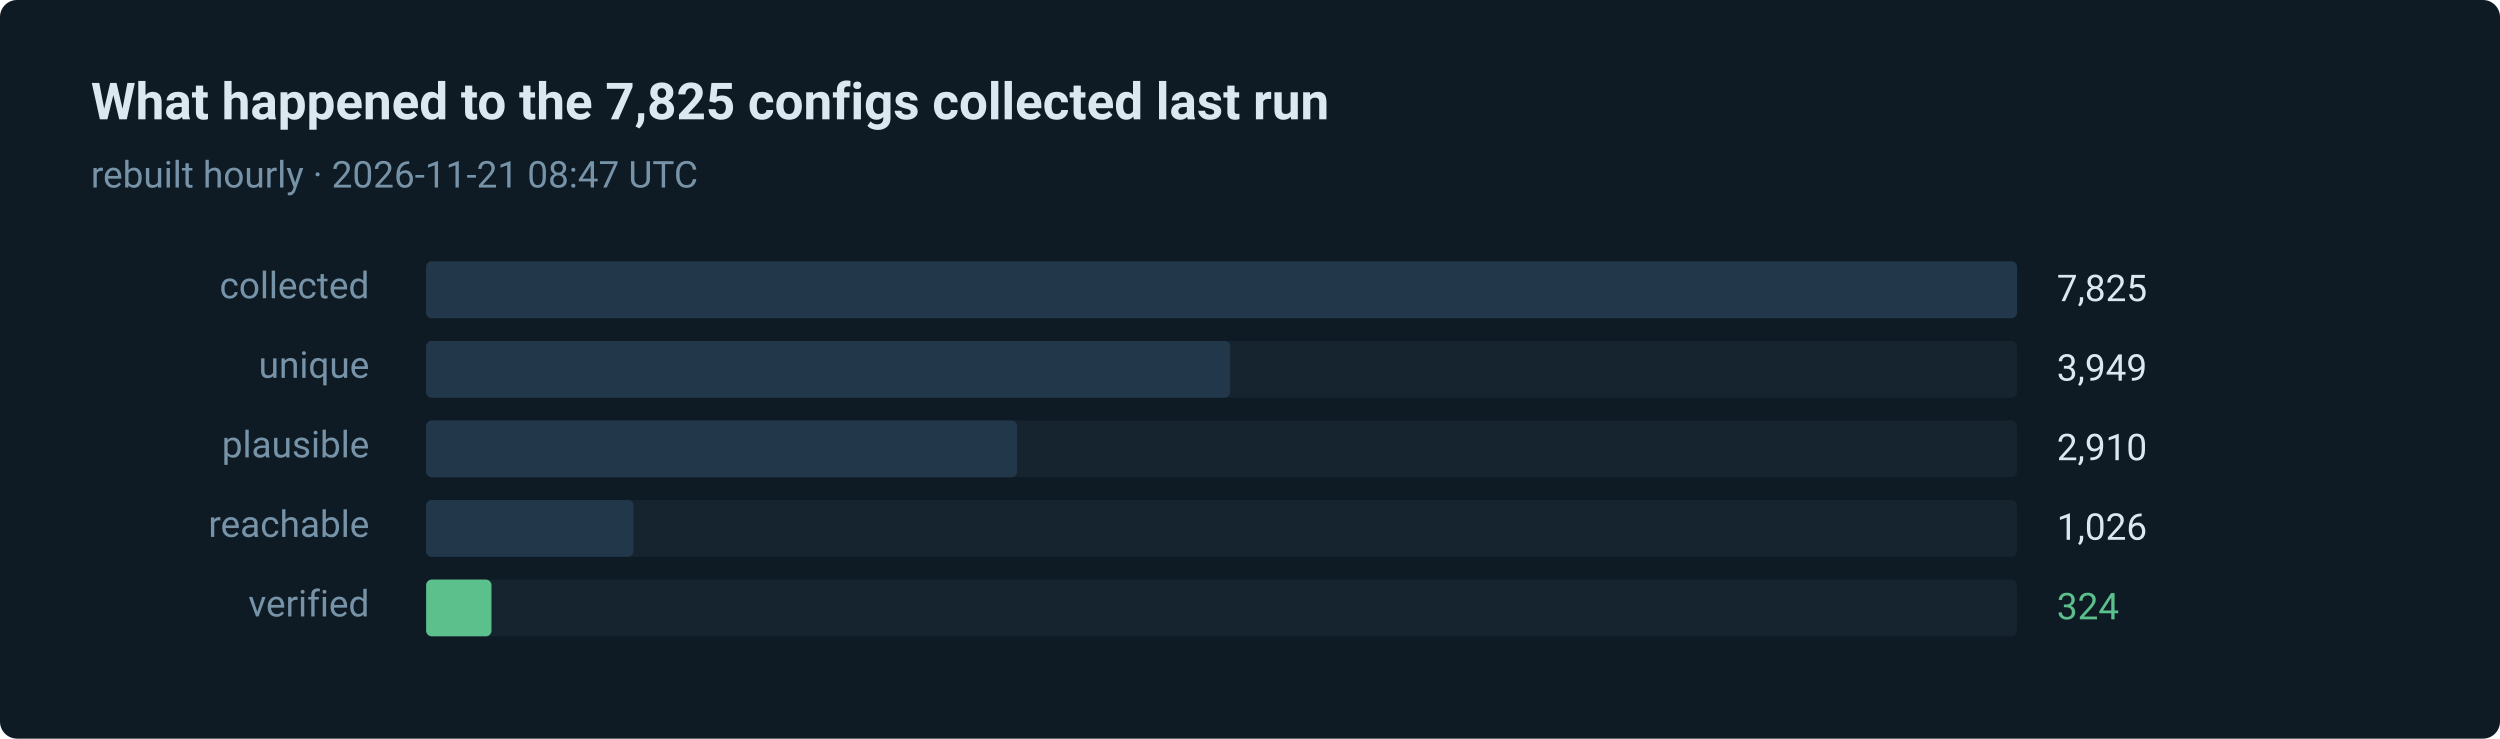
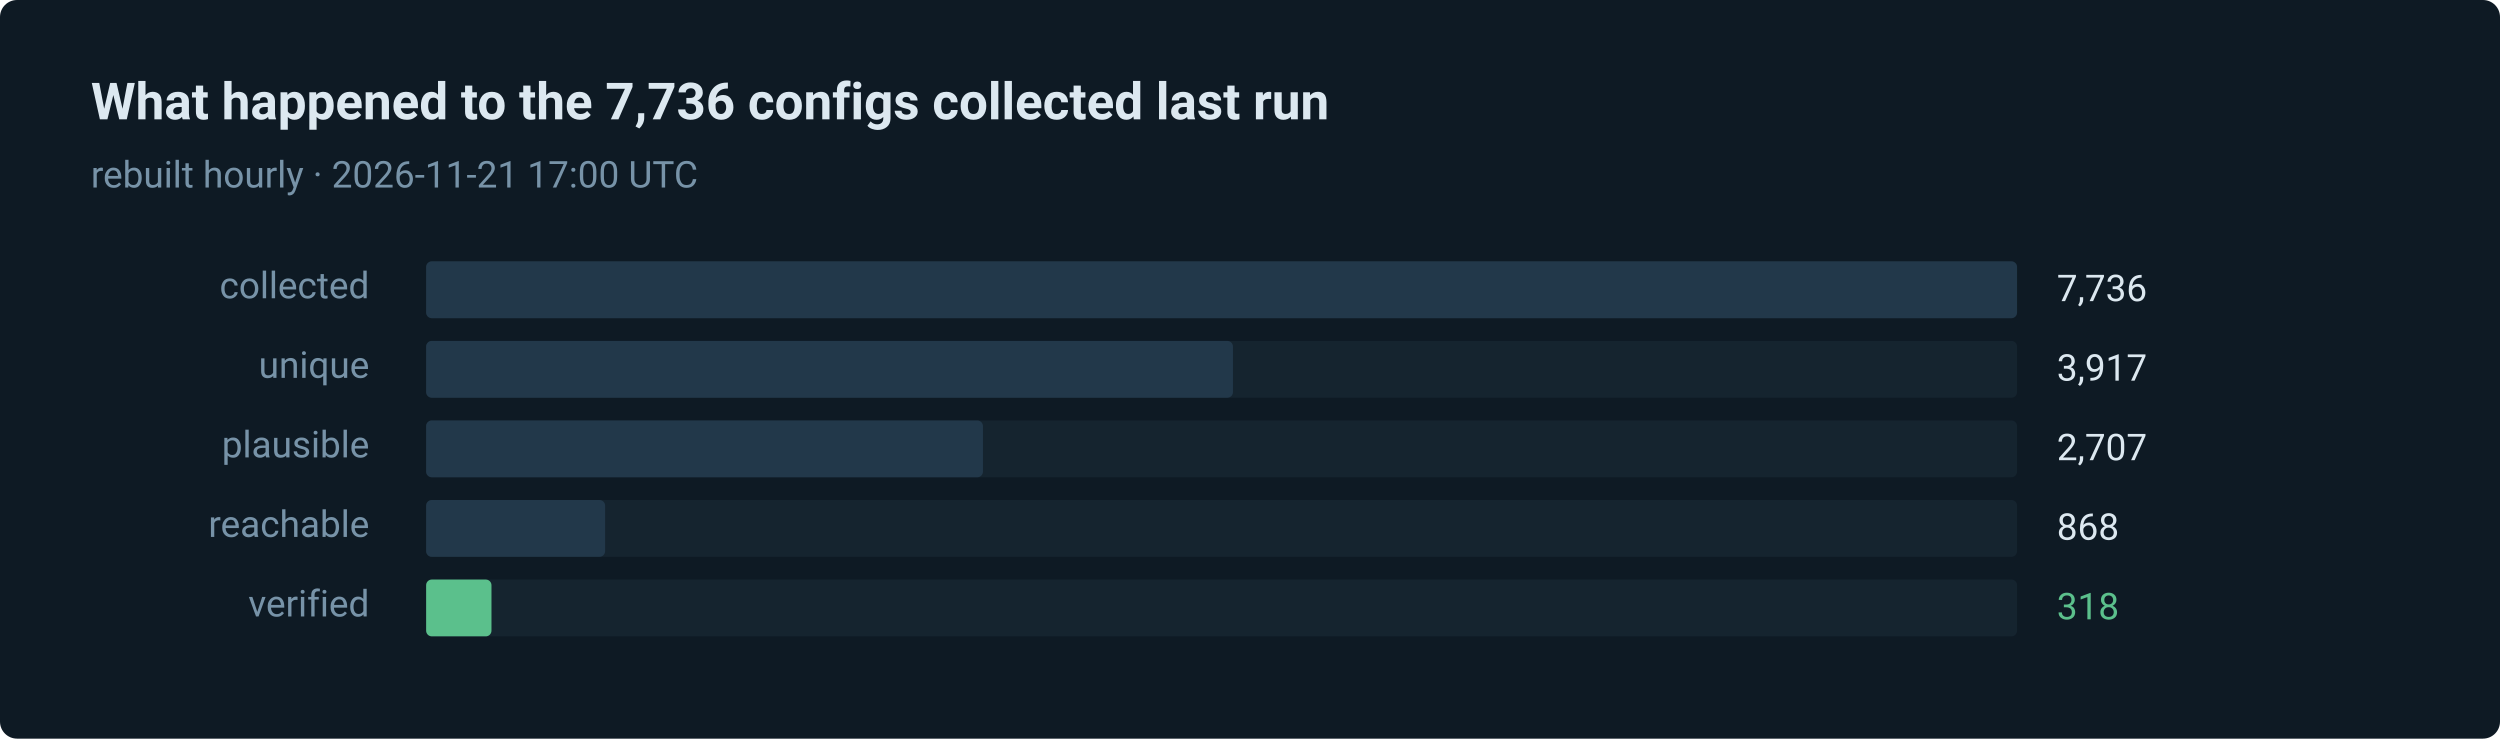
- <svg xmlns="http://www.w3.org/2000/svg" width="880" height="260" viewBox="0 0 880 260" role="img" aria-label="324 of 7825 routes verified in the last run">
+ <svg xmlns="http://www.w3.org/2000/svg" width="880" height="260" viewBox="0 0 880 260" role="img" aria-label="318 of 7736 routes verified in the last run">
  <style>text { font-family: ui-sans-serif, system-ui, -apple-system, 'Segoe UI', Roboto, 'Helvetica Neue', Arial, sans-serif; }</style>
  <rect width="880" height="260" rx="6" fill="#0e1a24" />
-   <text x="32" y="42" fill="#dce8f0" font-size="18" font-weight="600">What happened to the 7,825 configs collected last run</text>
-   <text x="32" y="66" fill="#7793a8" font-size="13">rebuilt hourly · 2026-11-21 08:47 UTC</text>
+   <text x="32" y="42" fill="#dce8f0" font-size="18" font-weight="600">What happened to the 7,736 configs collected last run</text>
+   <text x="32" y="66" fill="#7793a8" font-size="13">rebuilt hourly · 2026-11-21 17:00 UTC</text>
  <text x="130" y="105" fill="#7793a8" font-size="13" text-anchor="end">collected</text>
  <rect x="150" y="92" width="560" height="20" rx="2" fill="#15242f" />
  <rect x="150" y="92" width="560" height="20" rx="2" fill="#22384a" />
-   <text x="724" y="106" fill="#dce8f0" font-size="13">7,825</text>
+   <text x="724" y="106" fill="#dce8f0" font-size="13">7,736</text>
  <text x="130" y="133" fill="#7793a8" font-size="13" text-anchor="end">unique</text>
  <rect x="150" y="120" width="560" height="20" rx="2" fill="#15242f" />
-   <rect x="150" y="120" width="283" height="20" rx="2" fill="#22384a" />
-   <text x="724" y="134" fill="#dce8f0" font-size="13">3,949</text>
+   <rect x="150" y="120" width="284" height="20" rx="2" fill="#22384a" />
+   <text x="724" y="134" fill="#dce8f0" font-size="13">3,917</text>
  <text x="130" y="161" fill="#7793a8" font-size="13" text-anchor="end">plausible</text>
  <rect x="150" y="148" width="560" height="20" rx="2" fill="#15242f" />
-   <rect x="150" y="148" width="208" height="20" rx="2" fill="#22384a" />
-   <text x="724" y="162" fill="#dce8f0" font-size="13">2,910</text>
+   <rect x="150" y="148" width="196" height="20" rx="2" fill="#22384a" />
+   <text x="724" y="162" fill="#dce8f0" font-size="13">2,707</text>
  <text x="130" y="189" fill="#7793a8" font-size="13" text-anchor="end">reachable</text>
  <rect x="150" y="176" width="560" height="20" rx="2" fill="#15242f" />
-   <rect x="150" y="176" width="73" height="20" rx="2" fill="#22384a" />
-   <text x="724" y="190" fill="#dce8f0" font-size="13">1,026</text>
+   <rect x="150" y="176" width="63" height="20" rx="2" fill="#22384a" />
+   <text x="724" y="190" fill="#dce8f0" font-size="13">868</text>
  <text x="130" y="217" fill="#7793a8" font-size="13" text-anchor="end">verified</text>
  <rect x="150" y="204" width="560" height="20" rx="2" fill="#15242f" />
  <rect x="150" y="204" width="23" height="20" rx="2" fill="#5bc08c" />
-   <text x="724" y="218" fill="#5bc08c" font-size="13">324</text>
+   <text x="724" y="218" fill="#5bc08c" font-size="13">318</text>
</svg>
